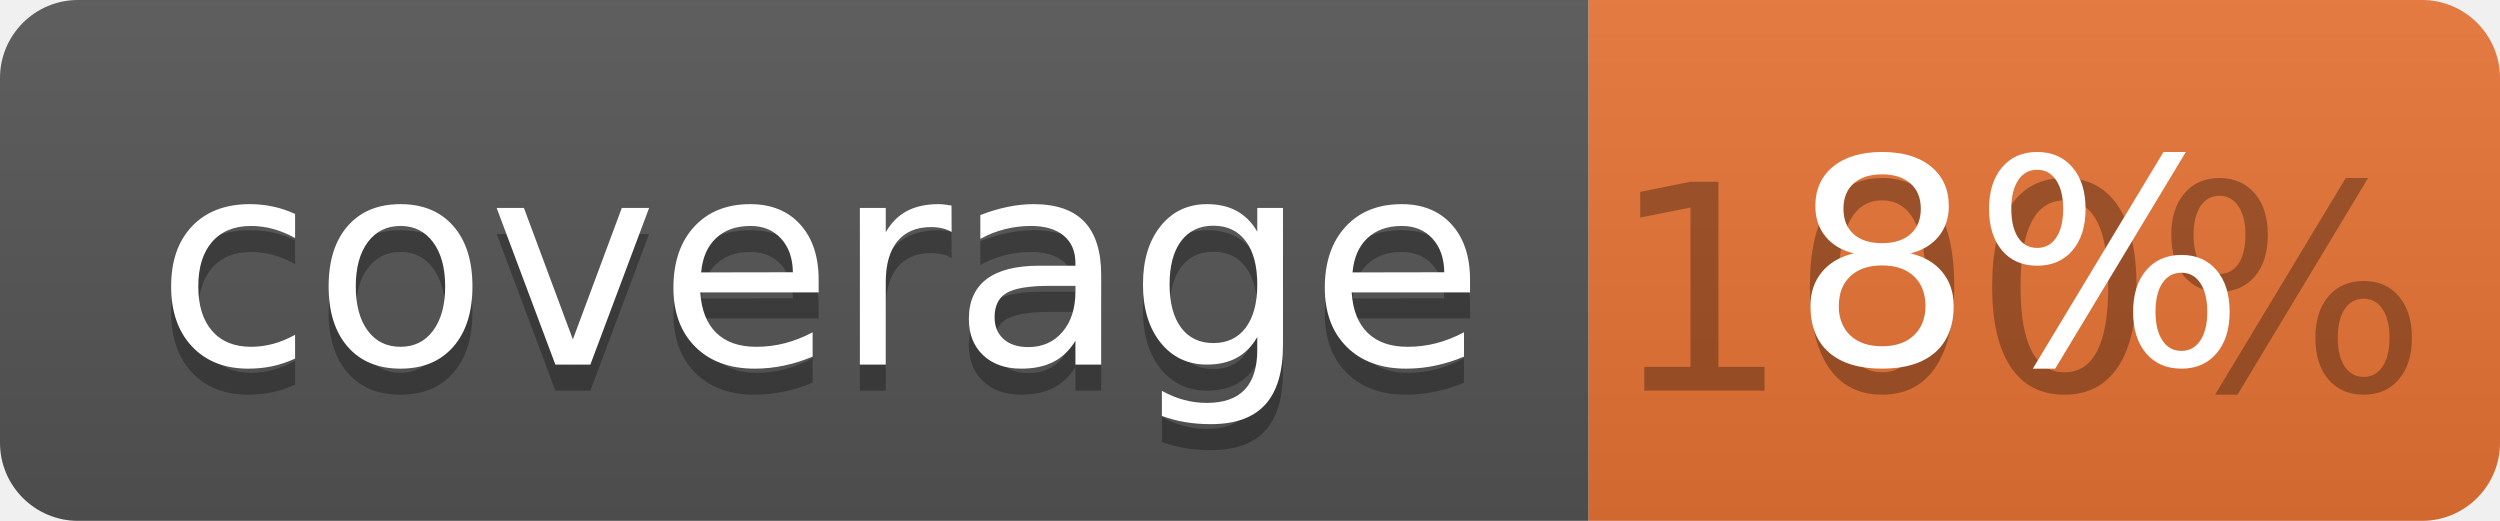
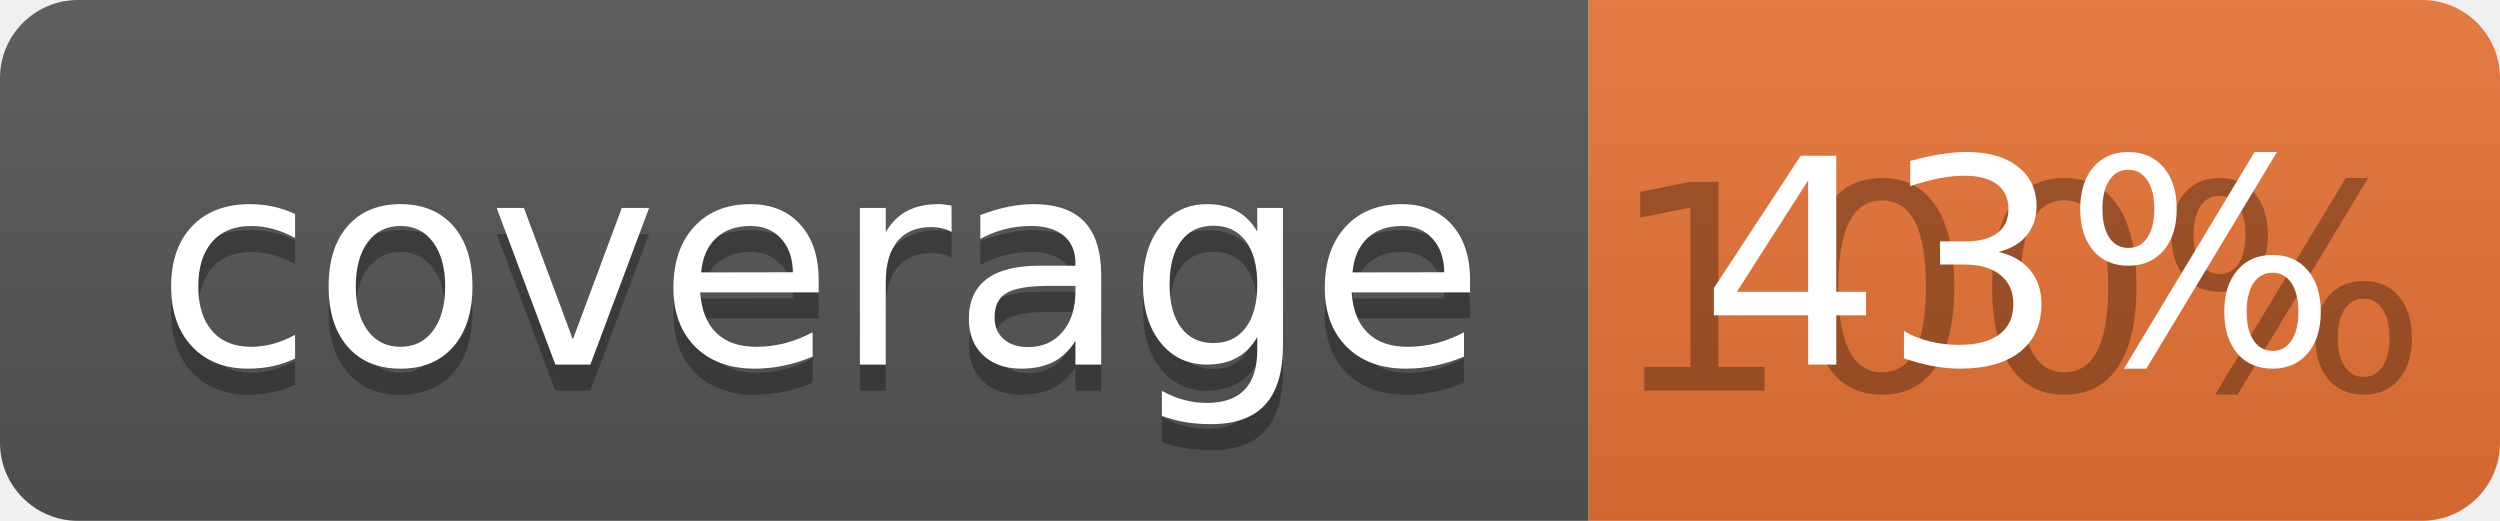
<svg xmlns="http://www.w3.org/2000/svg" width="96" height="20">
  <linearGradient id="b" x2="0" y2="100%">
    <stop offset="0" stop-color="#bbb" stop-opacity=".1" />
    <stop offset="1" stop-opacity=".1" />
  </linearGradient>
  <clipPath id="a">
    <rect width="96" height="20" rx="3" fill="#fff" />
  </clipPath>
  <g clip-path="url(#a)">
    <path fill="#555" d="M0 0h61v20H0z" />
    <path fill="#E87435" d="M61 0h35v20H61z" />
    <path fill="url(#b)" d="M0 0h96v20H0z" />
  </g>
  <g fill="#fff" text-anchor="middle" font-family="DejaVu Sans,Verdana,Geneva,sans-serif" font-size="110">
    <text x="315" y="150" fill="#010101" fill-opacity=".3" transform="scale(.1)" textLength="510">coverage</text>
    <text x="315" y="140" transform="scale(.1)" textLength="510">coverage</text>
    <text x="775" y="150" fill="#010101" fill-opacity=".3" transform="scale(.1)" textLength="250">100%</text>
-     <text x="775" y="140" transform="scale(.1)" textLength="250">8%</text>
+     <text x="775" y="140" transform="scale(.1)" textLength="250">43%</text>
  </g>
</svg>
